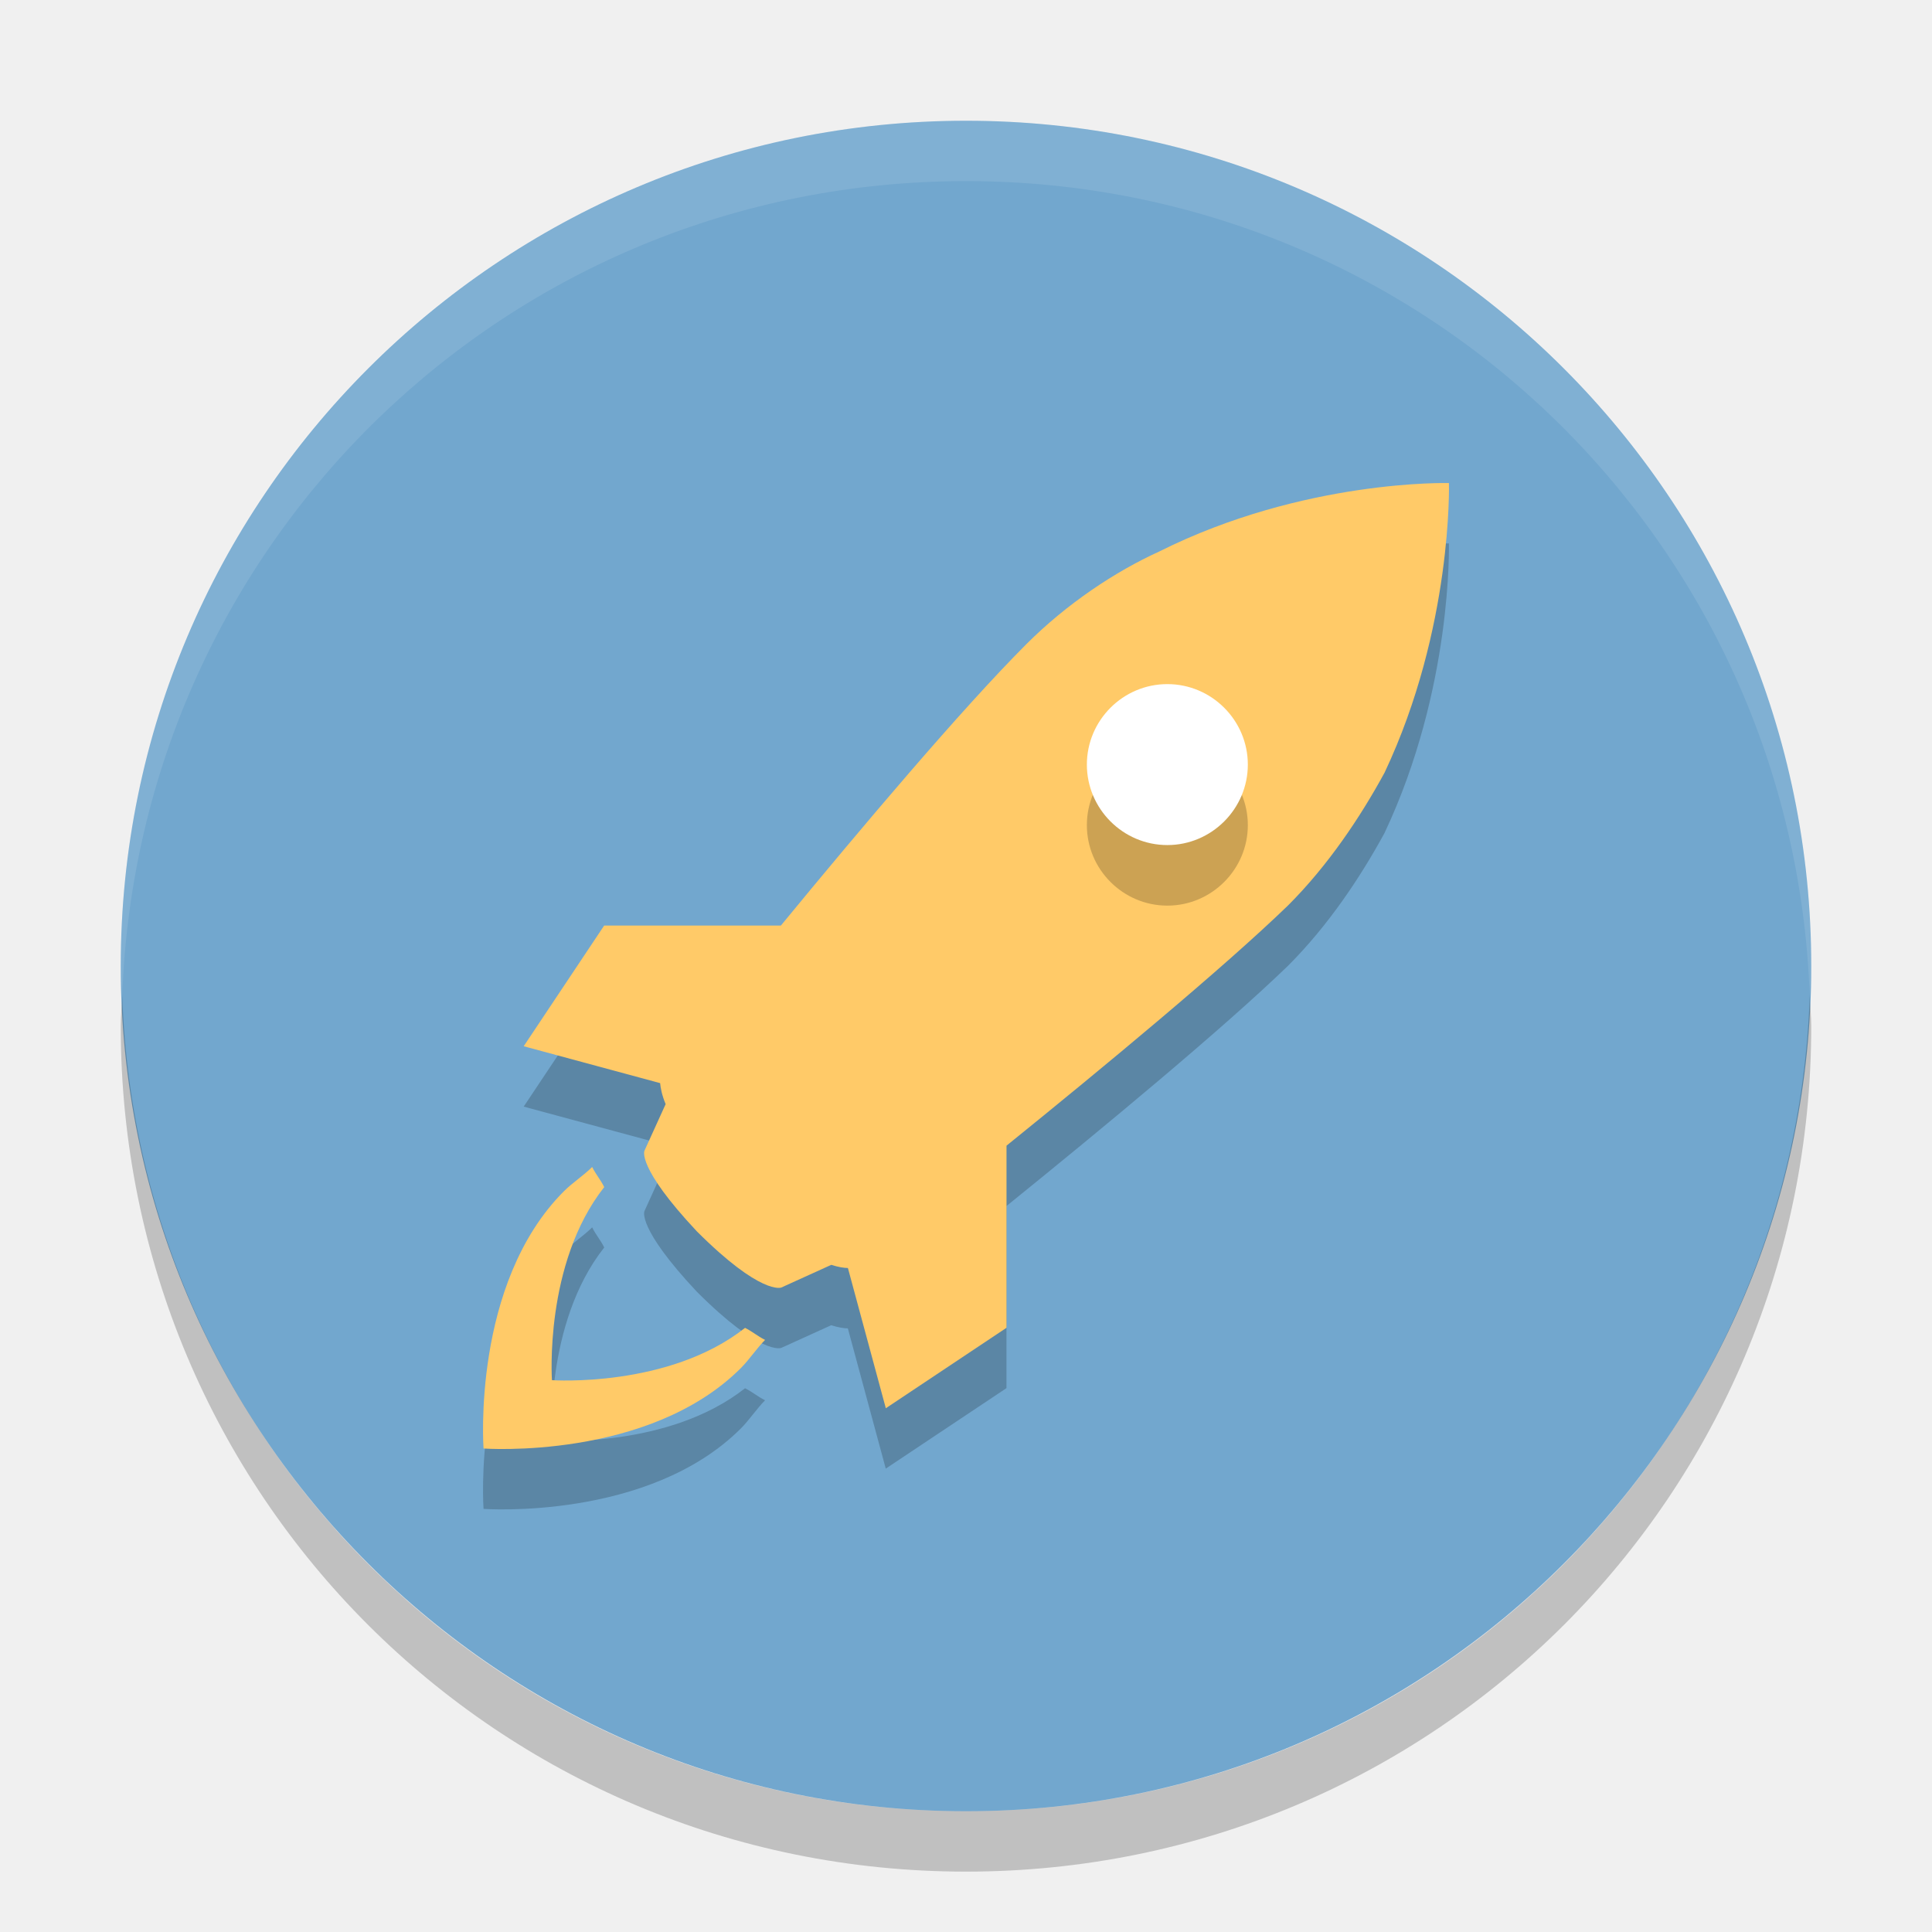
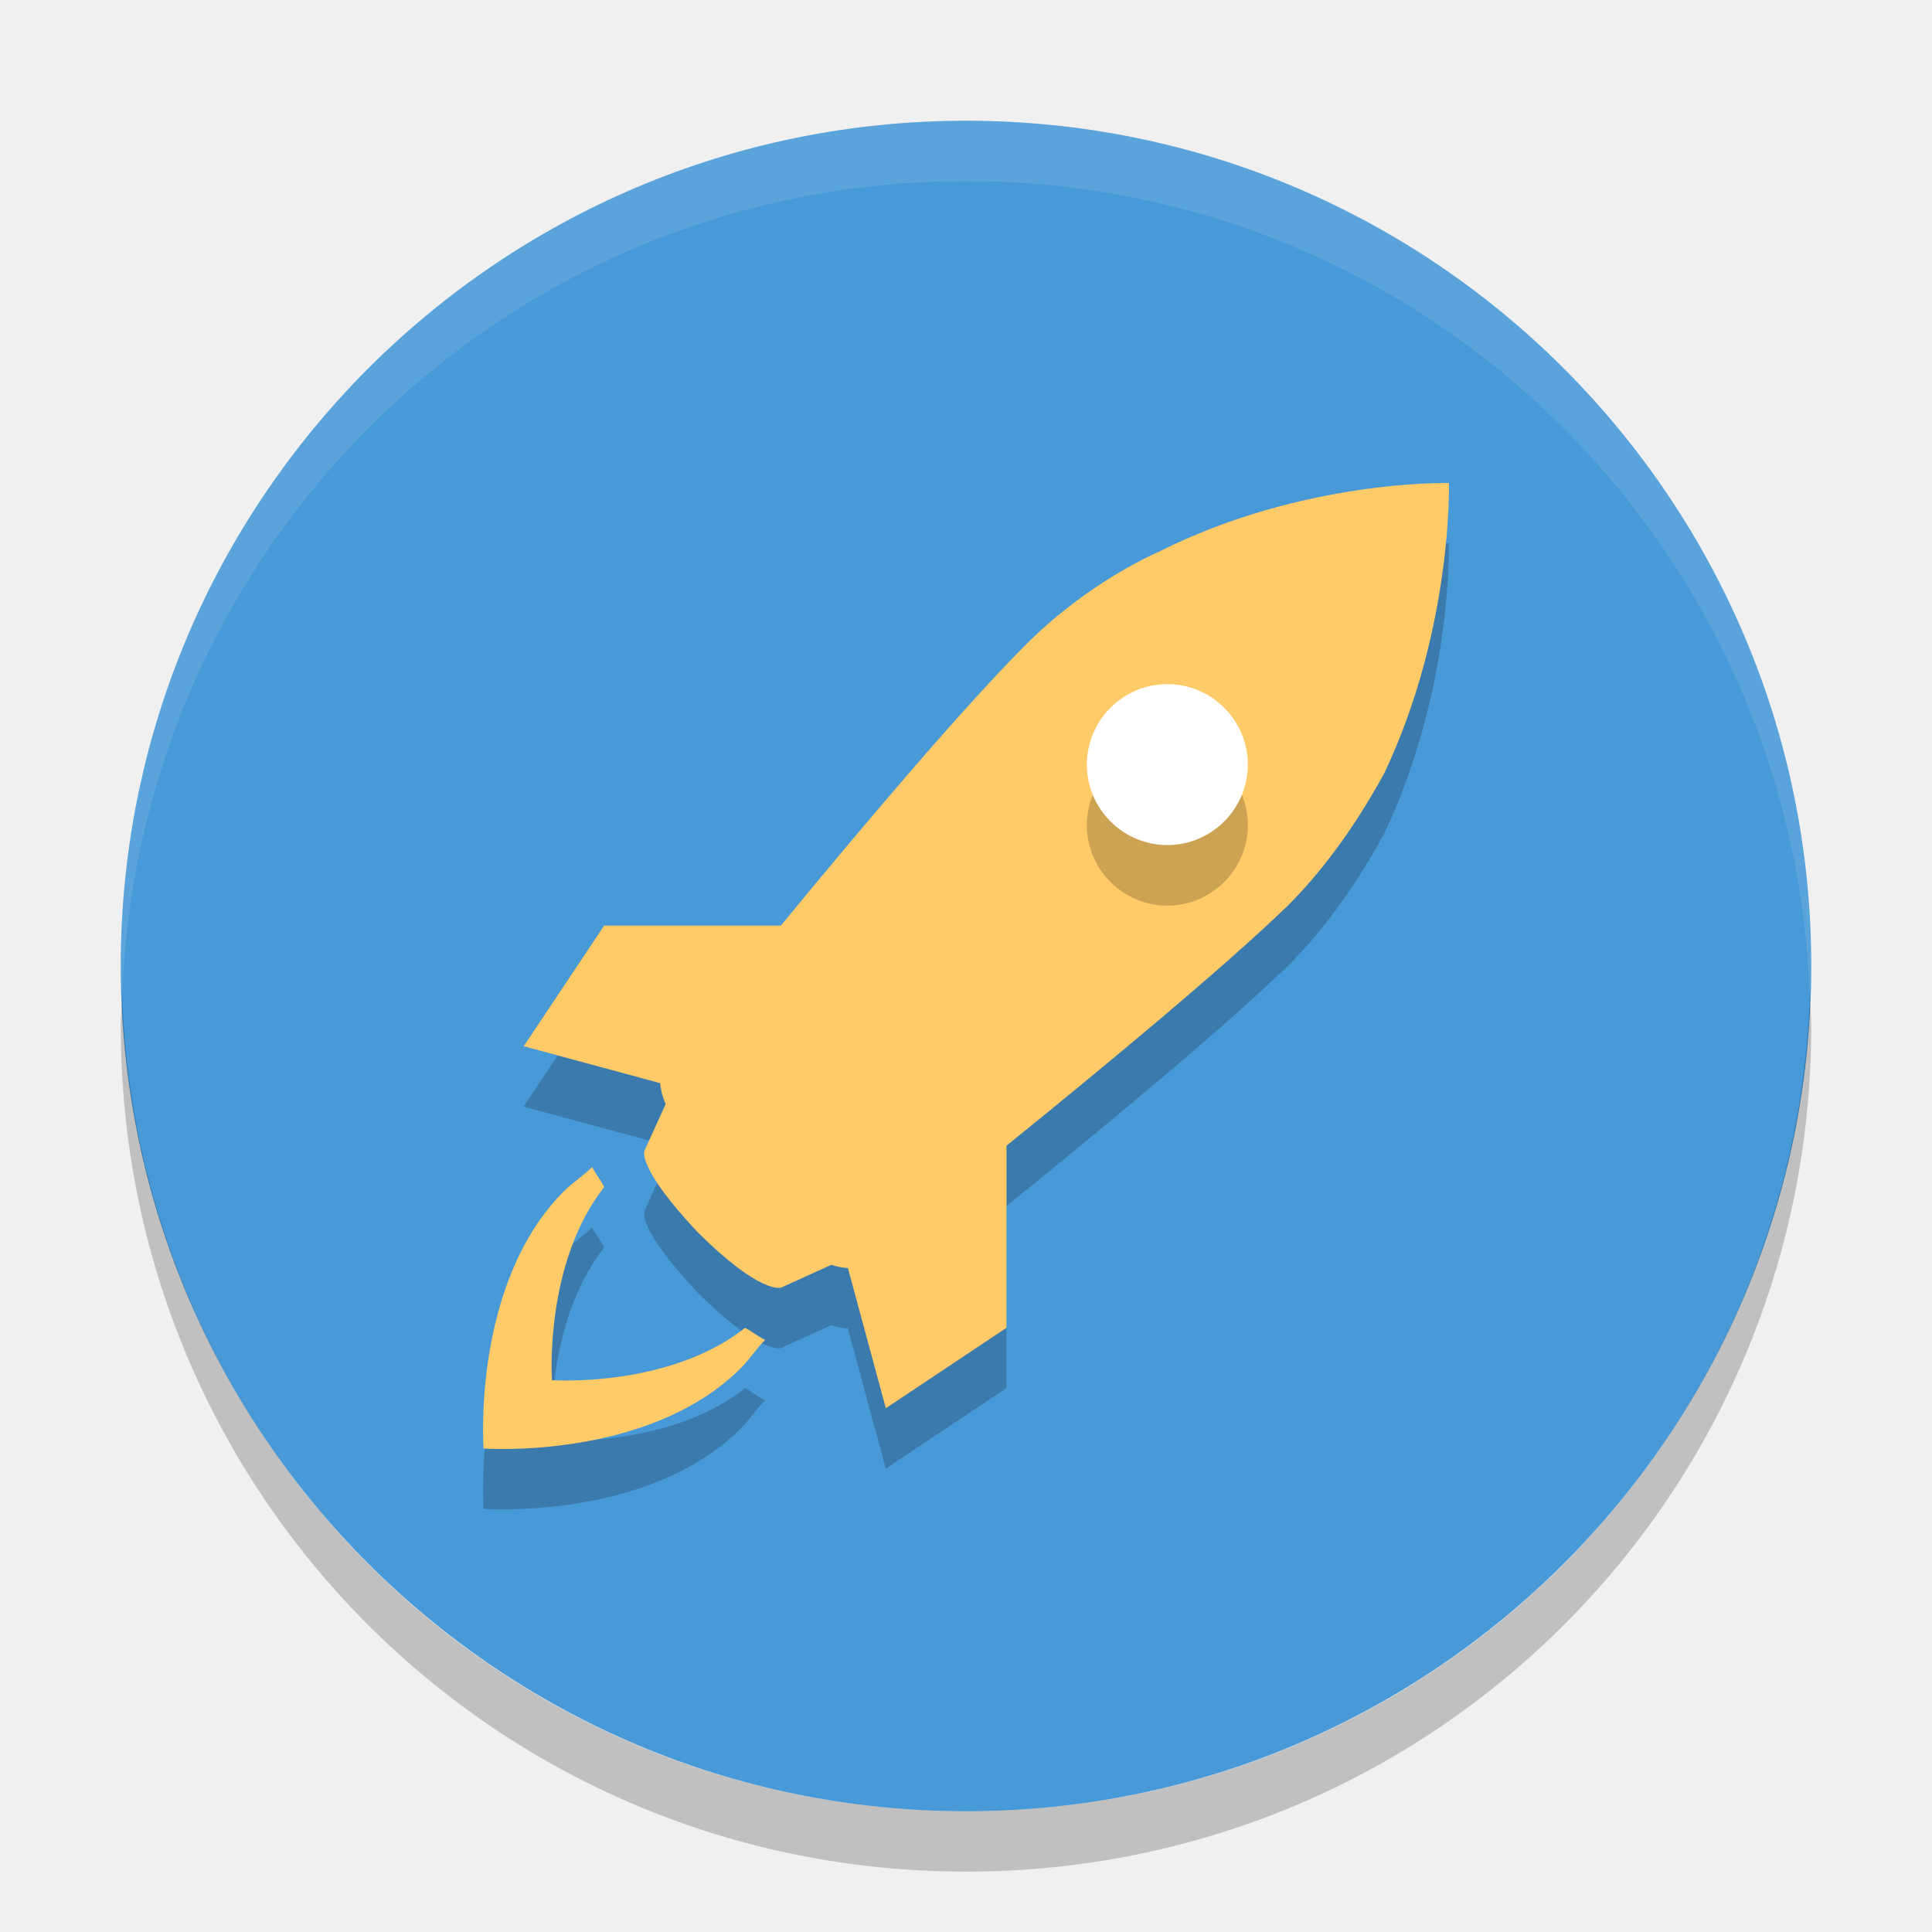
<svg xmlns="http://www.w3.org/2000/svg" width="32" height="32" version="1">
-   <rect fill="#72a7ce" width="28" height="28" x="-30" y="-30" rx="14" ry="14" transform="matrix(0,-1,-1,0,0,0)" />
+   <rect fill="#4899d7" width="28" height="28" x="-30" y="-30" rx="14" ry="14" transform="matrix(0,-1,-1,0,0,0)" />
  <path fill="#fff" opacity=".1" d="m16 2c-7.756 0-14 6.244-14 14 0 0.169 0.019 0.333 0.025 0.5 0.264-7.521 6.387-13.5 13.975-13.5 7.587 0 13.711 5.979 13.975 13.5 0.006-0.167 0.025-0.331 0.025-0.5 0-7.756-6.244-14-14-14z" />
  <path opacity=".2" d="m23.999 9.001s-2.399-0.067-4.797 1.133c-0.733 0.333-1.532 0.866-2.199 1.532-1.077 1.077-2.751 3.061-4.069 4.664h-2.927l-1.333 1.999 2.26 0.611c0.007 0.081 0.028 0.195 0.091 0.348l-0.351 0.772s-0.133 0.267 0.866 1.333c1.066 1.067 1.399 0.933 1.399 0.933l0.828-0.376c0.124 0.039 0.216 0.052 0.276 0.052l0.628 2.323 1.999-1.333v-3.016c1.614-1.305 3.595-2.946 4.664-3.98 0.666-0.666 1.199-1.466 1.598-2.199 1.132-2.398 1.066-4.796 1.066-4.796zm-4.664 5.997c-0.734 0-1.333-0.6-1.333-1.333 0-0.734 0.599-1.333 1.333-1.333 0.733 0 1.333 0.599 1.333 1.333 0 0.733-0.6 1.333-1.333 1.333zm-6.996 7.995c0.133 0.067 0.2 0.133 0.333 0.2-0.133 0.133-0.267 0.333-0.4 0.466-1.533 1.532-4.263 1.333-4.263 1.333s-0.2-2.732 1.333-4.263c0.133-0.134 0.333-0.266 0.466-0.4 0.067 0.133 0.133 0.2 0.2 0.333-0.999 1.265-0.866 3.198-0.866 3.198s1.931 0.133 3.198-0.866z" />
  <path fill="#ffca68" d="m23.999 8.001s-2.399-0.067-4.797 1.133c-0.733 0.333-1.532 0.866-2.199 1.532-1.077 1.077-2.751 3.061-4.069 4.664h-2.927l-1.333 1.999 2.26 0.611c0.007 0.081 0.028 0.195 0.091 0.348l-0.351 0.772s-0.133 0.267 0.866 1.333c1.067 1.067 1.4 0.933 1.4 0.933l0.828-0.376c0.124 0.039 0.216 0.052 0.276 0.052l0.628 2.323 1.999-1.333v-3.016c1.614-1.305 3.595-2.946 4.664-3.98 0.666-0.666 1.199-1.466 1.598-2.199 1.132-2.398 1.066-4.796 1.066-4.796z" />
  <path opacity=".2" d="m19.335 15c-0.734 0-1.333-0.6-1.333-1.333 0-0.734 0.599-1.333 1.333-1.333 0.733 0 1.333 0.599 1.333 1.333 0 0.733-0.6 1.333-1.333 1.333z" />
  <path fill="#fff" d="m19.335 13.997c-0.734 0-1.333-0.6-1.333-1.333 0-0.734 0.599-1.333 1.333-1.333 0.733 0 1.333 0.599 1.333 1.333 0 0.733-0.6 1.333-1.333 1.333z" />
  <path fill="#ffca68" d="m12.339 21.993c0.133 0.067 0.2 0.133 0.333 0.2-0.133 0.133-0.267 0.333-0.4 0.466-1.533 1.532-4.263 1.333-4.263 1.333s-0.2-2.732 1.333-4.263c0.133-0.134 0.333-0.266 0.466-0.4 0.067 0.133 0.133 0.2 0.2 0.333-0.999 1.265-0.866 3.198-0.866 3.198s1.931 0.133 3.198-0.866z" />
  <path opacity=".2" d="m2.025 16.5c-0.006 0.167-0.025 0.331-0.025 0.5 0 7.756 6.244 14 14 14s14-6.244 14-14c0-0.169-0.02-0.333-0.025-0.5-0.264 7.521-6.388 13.5-13.975 13.5-7.587 0-13.711-5.979-13.975-13.5z" />
</svg>
